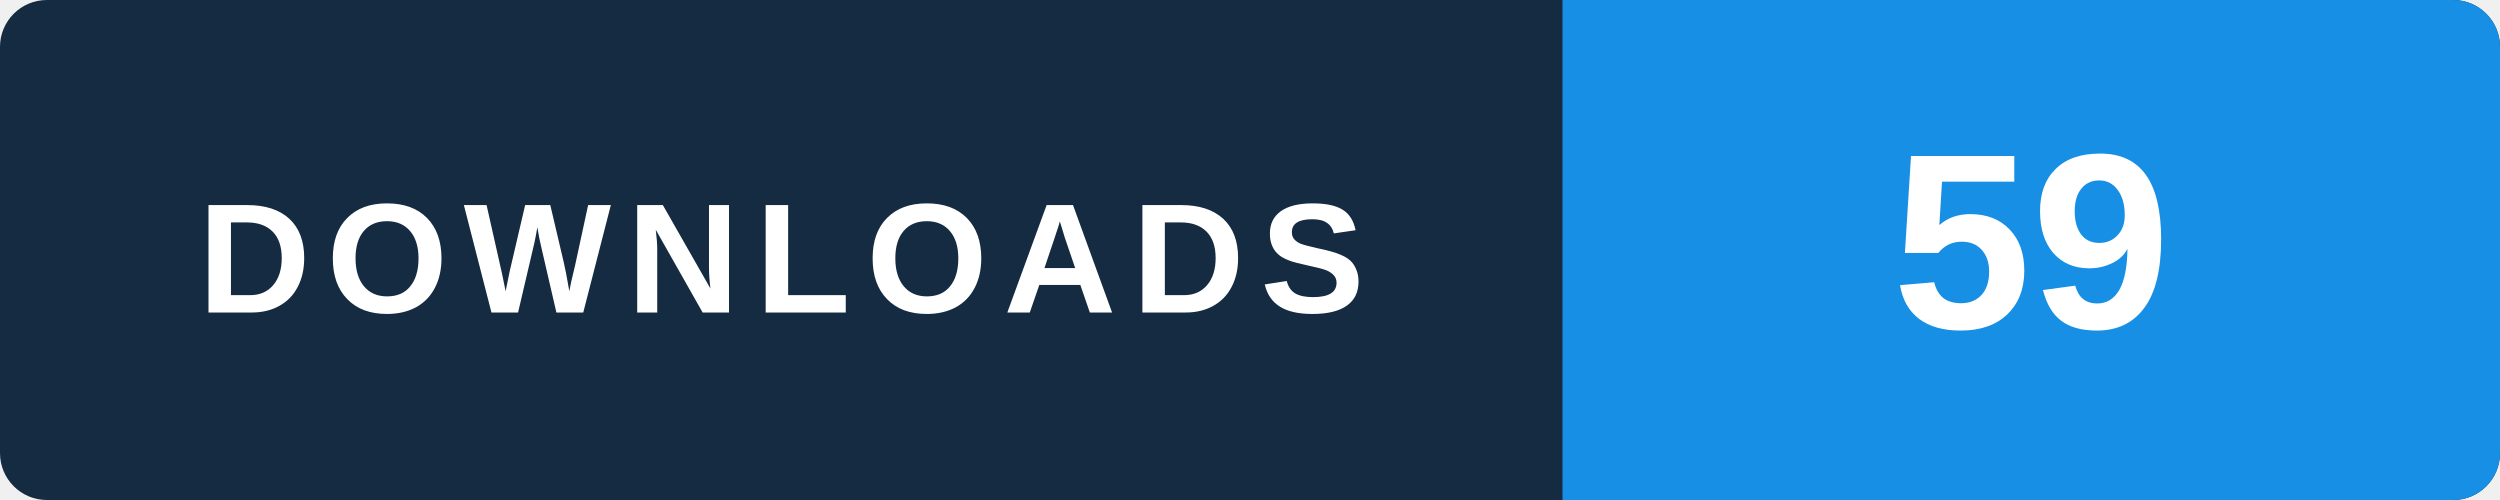
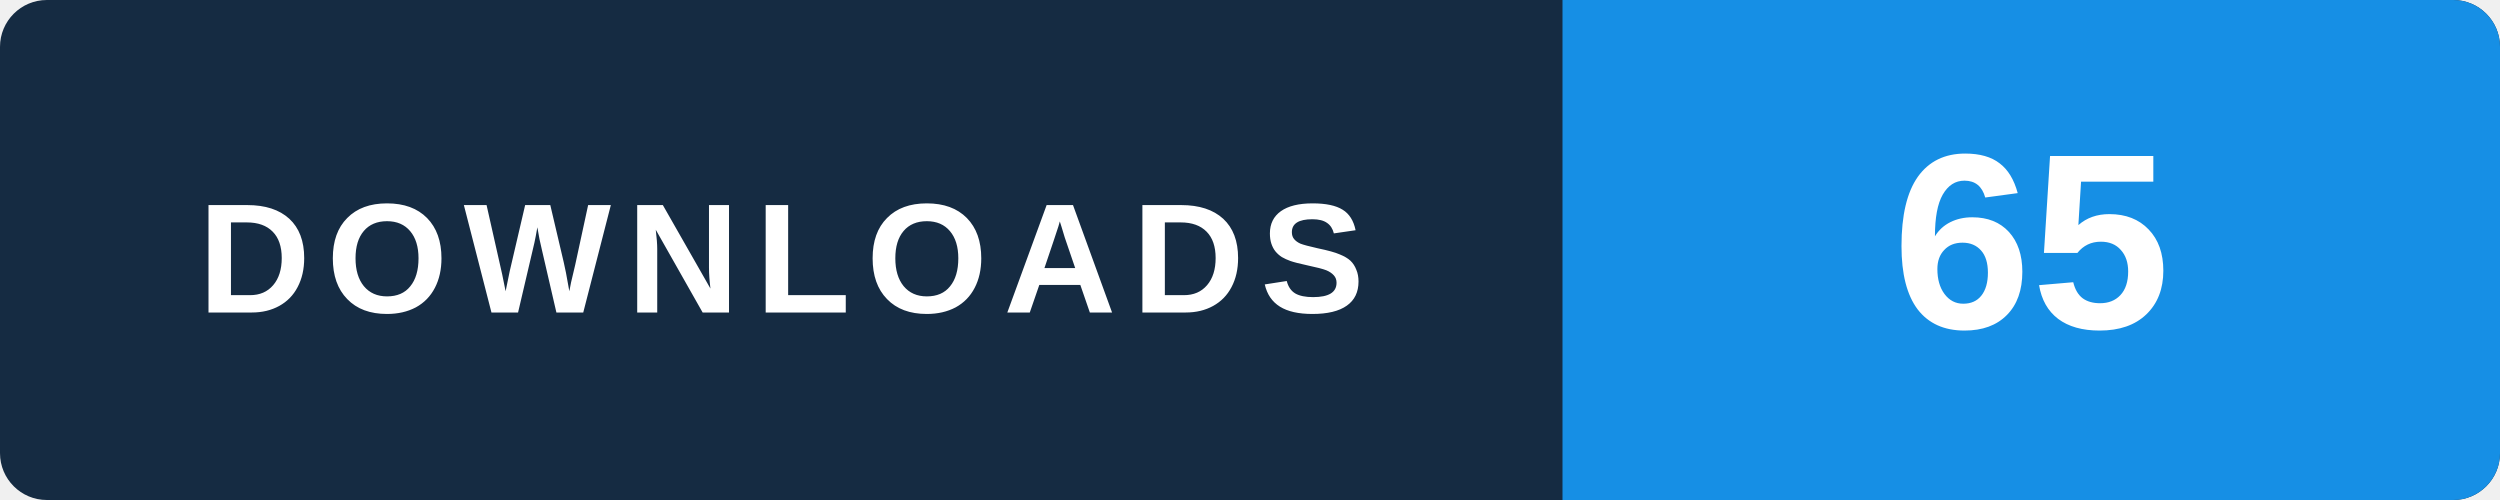
- <svg xmlns="http://www.w3.org/2000/svg" width="160" height="32" viewBox="0 0 160 32" role="img" aria-label="WINDOWS v2.0.0 / MEDIA_KOLFAT_2.0.0_Setup.exe: 59 GitHub package downloads, checked 2026-11-11 09:26 UTC">
+ <svg xmlns="http://www.w3.org/2000/svg" width="160" height="32" viewBox="0 0 160 32" role="img" aria-label="WINDOWS v2.0.0 / MEDIA_KOLFAT_2.0.0_Setup.exe: 65 GitHub package downloads, checked 2026-11-11 17:27 UTC">
  <rect width="160" height="32" rx="3" fill="#152b42" />
  <path d="M100 0h57a3 3 0 0 1 3 3v26a3 3 0 0 1-3 3h-57z" fill="#168fe5" />
  <text x="50" y="20" text-anchor="middle" fill="#ffffff" font-family="Arial,Helvetica,sans-serif" font-size="10" font-weight="700" letter-spacing="1">DOWNLOADS</text>
-   <text x="130" y="21" text-anchor="middle" fill="#ffffff" font-family="Arial,Helvetica,sans-serif" font-size="16" font-weight="700">59</text>
+   <text x="130" y="21" text-anchor="middle" fill="#ffffff" font-family="Arial,Helvetica,sans-serif" font-size="16" font-weight="700">65</text>
</svg>
